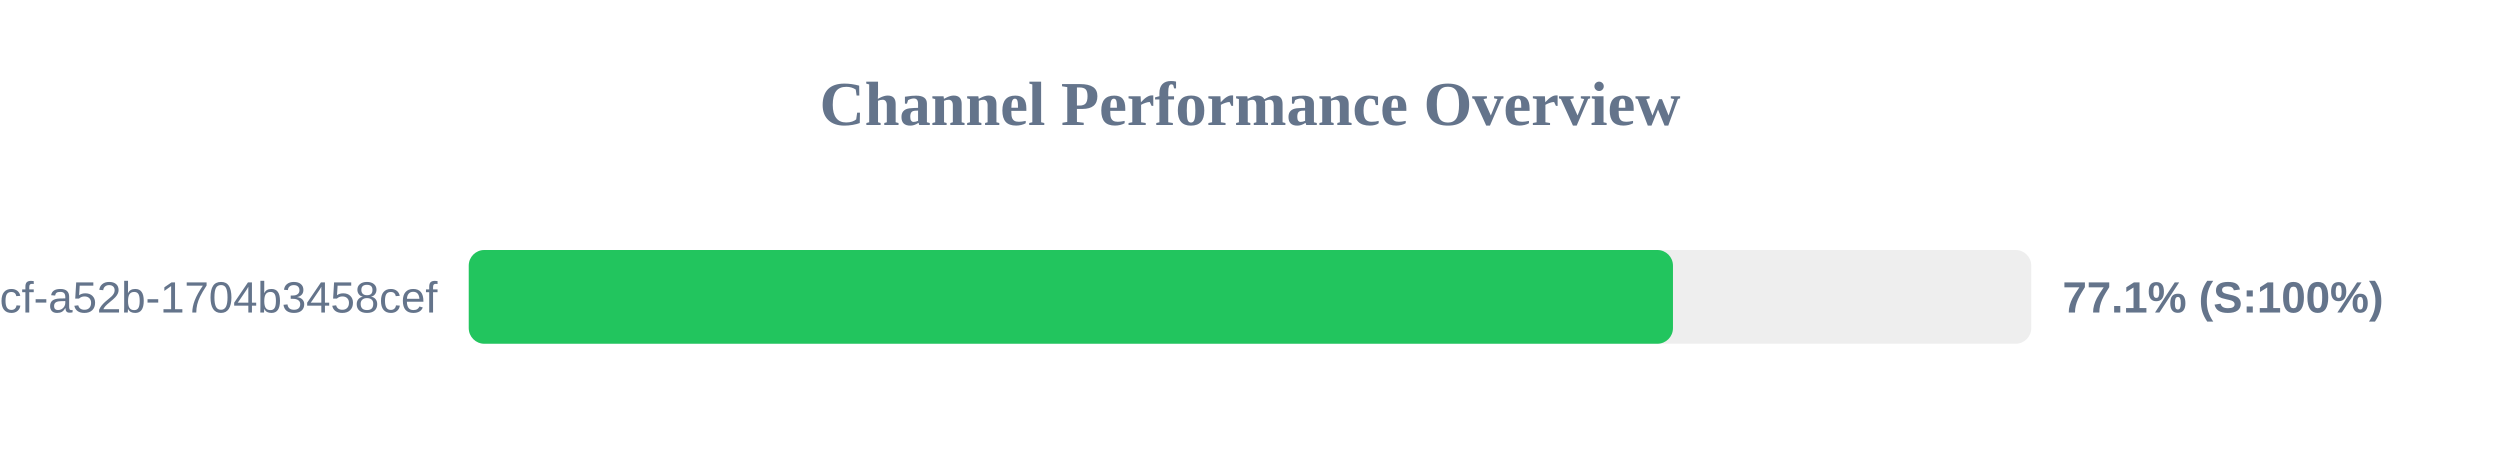
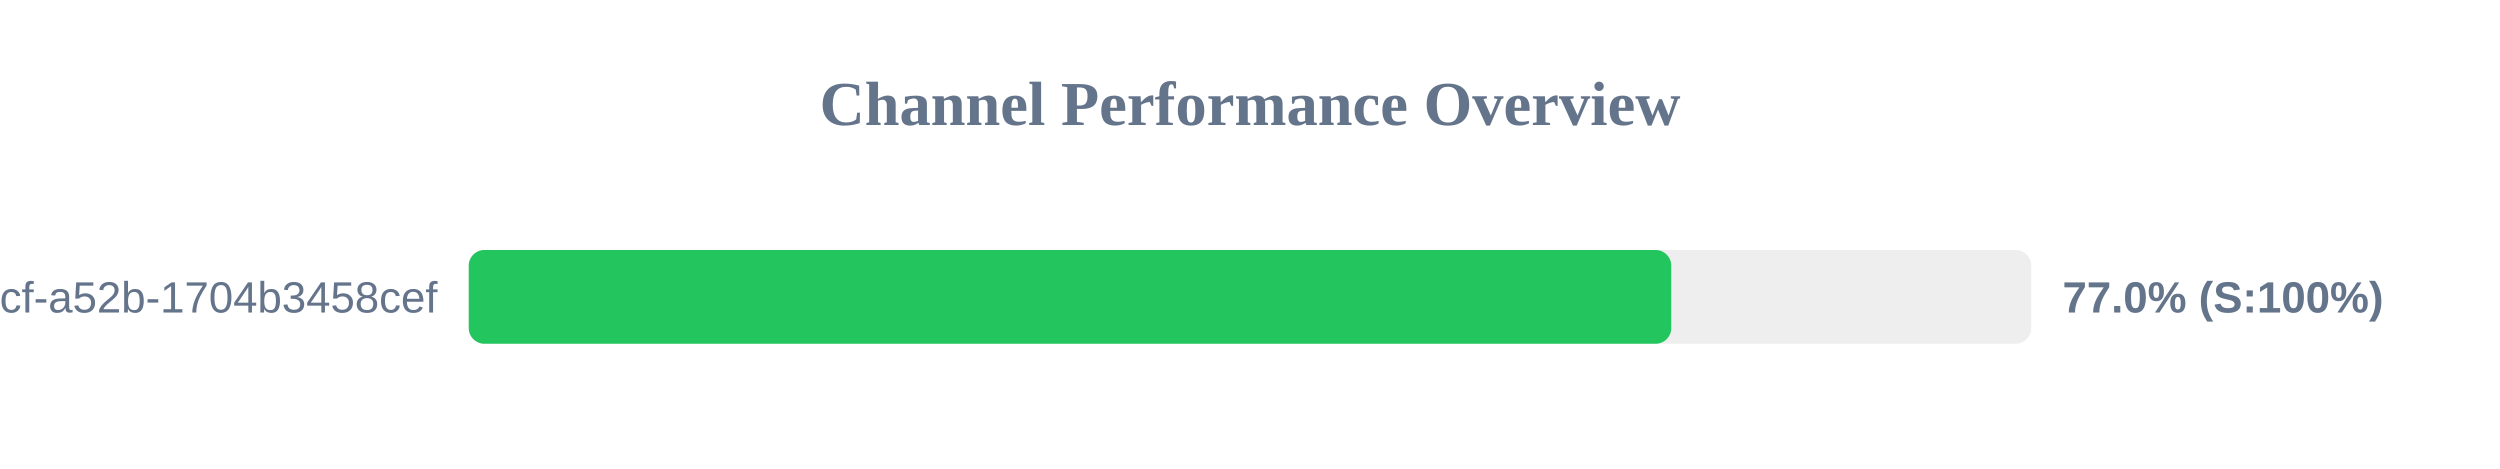
<svg xmlns="http://www.w3.org/2000/svg" width="800" height="150" version="1.1">
  <style>
        .row { font: 14px Arial; fill: #64748b; }
        .score { font: bold 14px Arial; fill: #64748b; }
    </style>
  <text x="400" y="40" text-anchor="middle" font-size="20px" font-weight="bold" fill="#64748b">Channel Performance Overview</text>
  <rect x="150" y="80" width="500" height="30" fill="#eee" rx="5" />
-   <rect x="150" y="80" width="385.35" height="30" fill="#22c55e" rx="5" />
+   <rect x="150" y="80" width="384.8" height="30" fill="#22c55e" rx="5" />
  <text x="140" y="100" text-anchor="end" class="row">?uuid=0cb527d9-6117-4bcf-a52b-1704b3458cef</text>
-   <text x="660" y="100" text-anchor="start" class="score">77.1% (S:100%)</text>
+   <text x="660" y="100" text-anchor="start" class="score">77.0% (S:100%)</text>
</svg>
